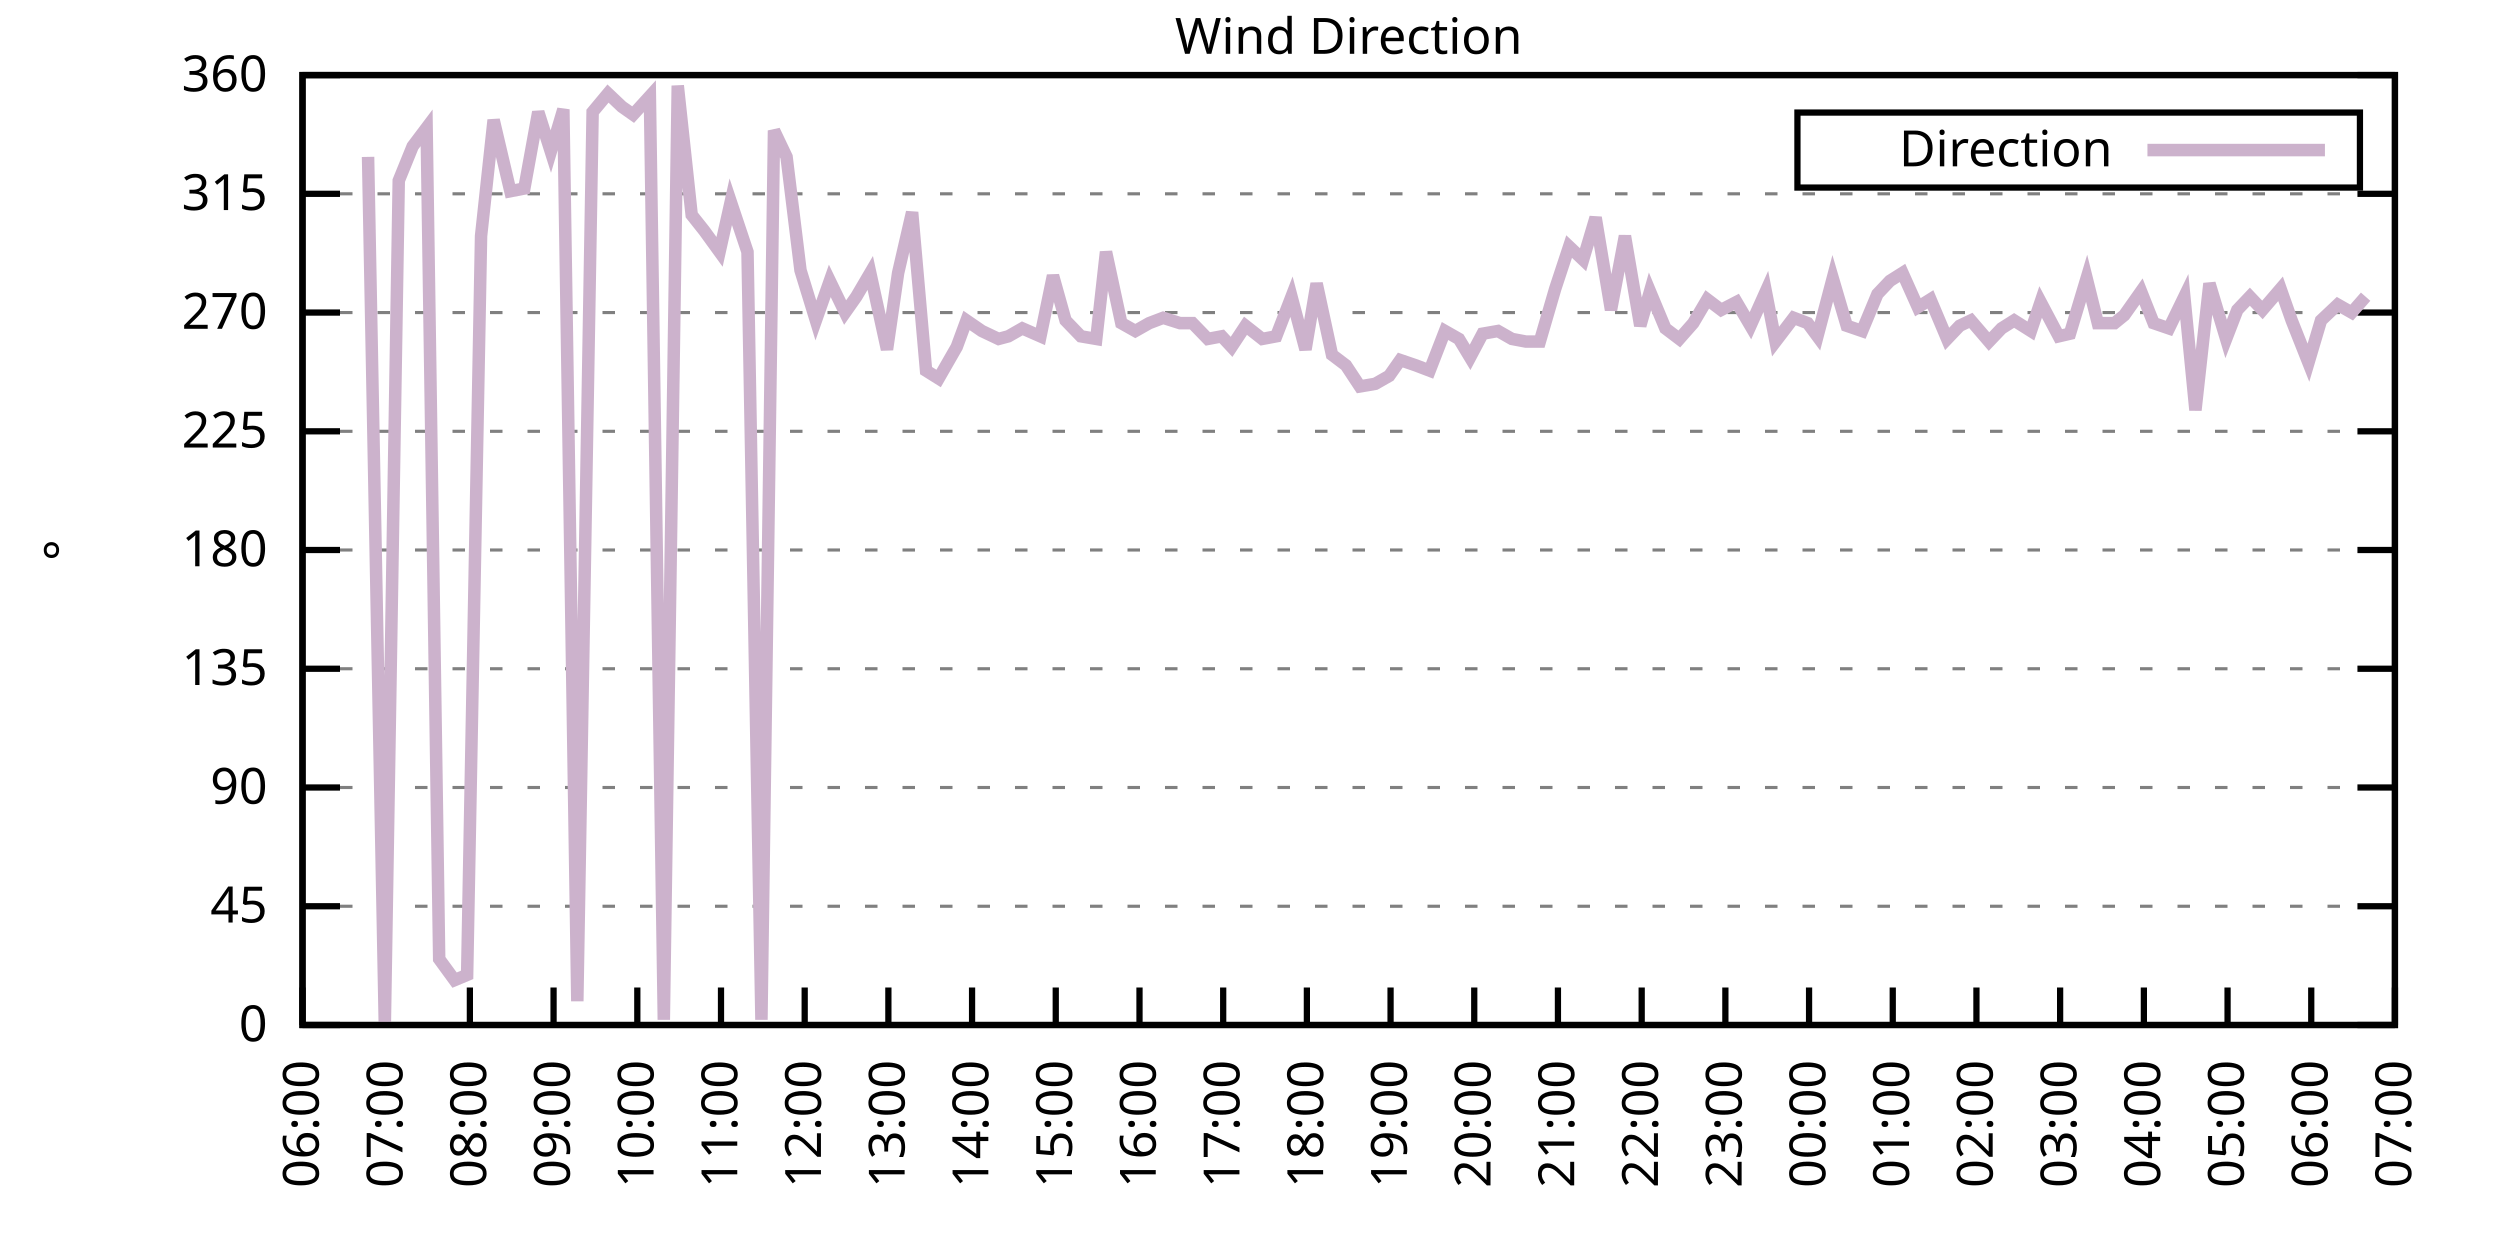
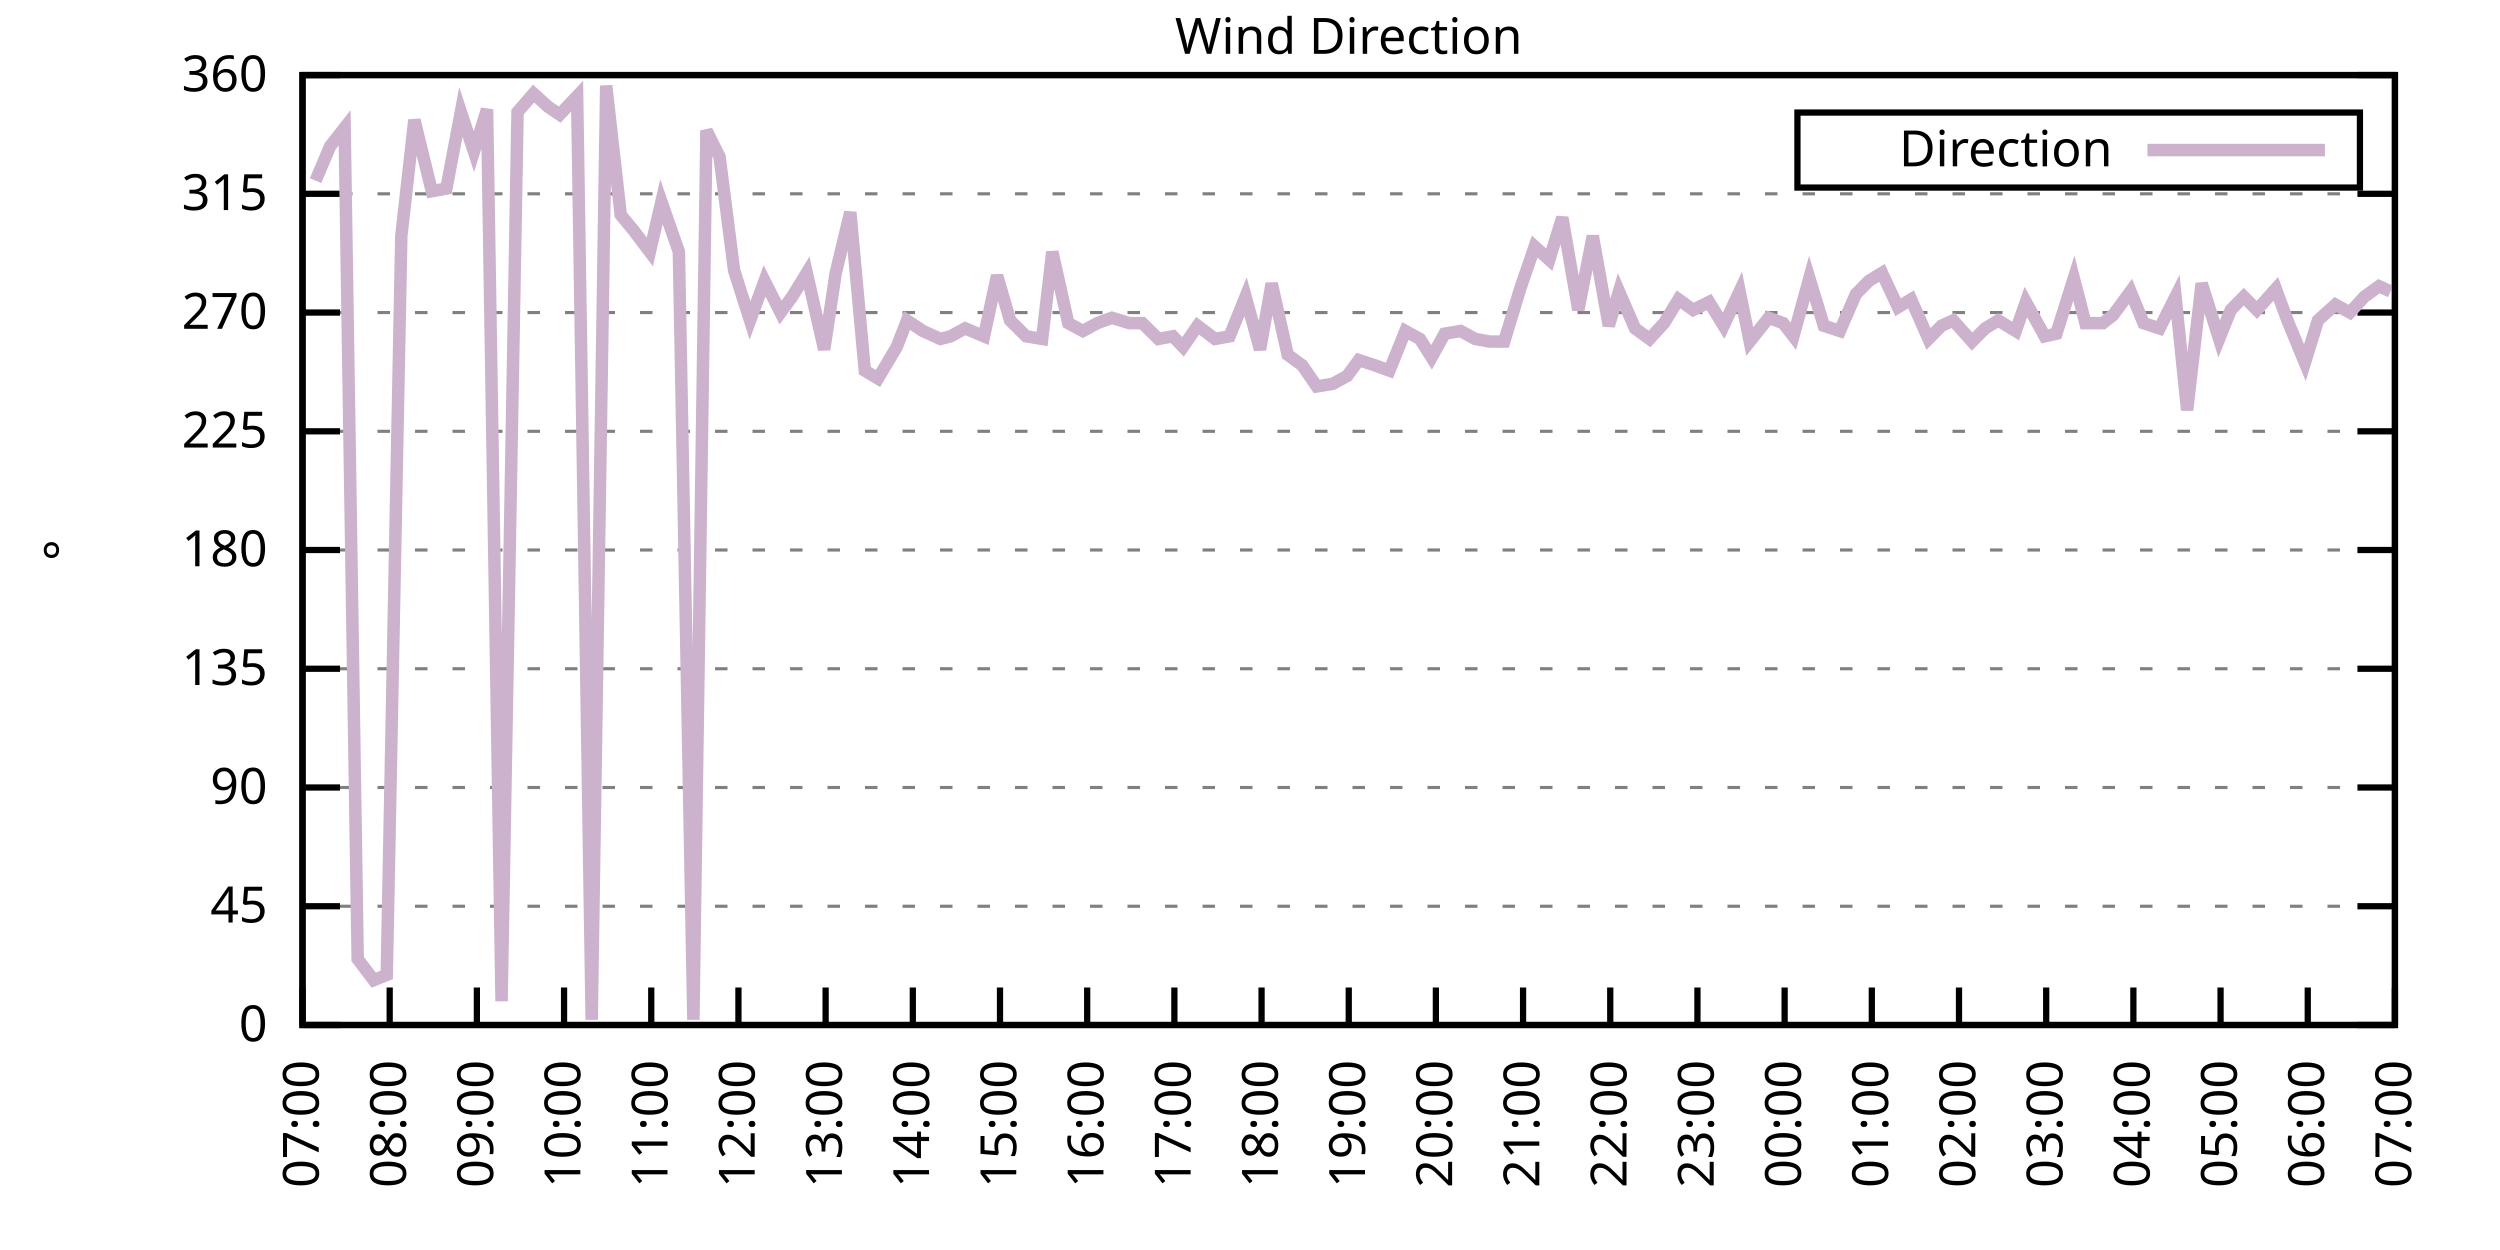
<svg xmlns="http://www.w3.org/2000/svg" xmlns:xlink="http://www.w3.org/1999/xlink" width="400" height="200" viewBox="0 0 400 200">
  <g id="gnuplot_canvas">
    <rect x="0" y="0" width="400" height="200" fill="none" />
    <defs>
      <circle id="gpDot" r="0.5" stroke-width="0.5" stroke="currentColor" />
      <path id="gpPt0" stroke-width="0.333" stroke="currentColor" d="M-1,0 h2 M0,-1 v2" />
      <path id="gpPt1" stroke-width="0.333" stroke="currentColor" d="M-1,-1 L1,1 M1,-1 L-1,1" />
      <path id="gpPt2" stroke-width="0.333" stroke="currentColor" d="M-1,0 L1,0 M0,-1 L0,1 M-1,-1 L1,1 M-1,1 L1,-1" />
      <rect id="gpPt3" stroke-width="0.333" stroke="currentColor" x="-1" y="-1" width="2" height="2" />
      <rect id="gpPt4" stroke-width="0.333" stroke="currentColor" fill="currentColor" x="-1" y="-1" width="2" height="2" />
      <circle id="gpPt5" stroke-width="0.333" stroke="currentColor" cx="0" cy="0" r="1" />
      <use xlink:href="#gpPt5" id="gpPt6" fill="currentColor" stroke="none" />
      <path id="gpPt7" stroke-width="0.333" stroke="currentColor" d="M0,-1.33 L-1.33,0.67 L1.33,0.67 z" />
      <use xlink:href="#gpPt7" id="gpPt8" fill="currentColor" stroke="none" />
      <use xlink:href="#gpPt7" id="gpPt9" stroke="currentColor" transform="rotate(180)" />
      <use xlink:href="#gpPt9" id="gpPt10" fill="currentColor" stroke="none" />
      <use xlink:href="#gpPt3" id="gpPt11" stroke="currentColor" transform="rotate(45)" />
      <use xlink:href="#gpPt11" id="gpPt12" fill="currentColor" stroke="none" />
      <path id="gpPt13" stroke-width="0.333" stroke="currentColor" d="M0,1.330 L1.265,0.411 L0.782,-1.067 L-0.782,-1.076 L-1.265,0.411 z" />
      <use xlink:href="#gpPt13" id="gpPt14" fill="currentColor" stroke="none" />
      <filter id="textbox" filterUnits="objectBoundingBox" x="0" y="0" height="1" width="1">
        <feFlood flood-color="white" flood-opacity="1" result="bgnd" />
        <feComposite in="SourceGraphic" in2="bgnd" operator="atop" />
      </filter>
      <filter id="greybox" filterUnits="objectBoundingBox" x="0" y="0" height="1" width="1">
        <feFlood flood-color="lightgrey" flood-opacity="1" result="grey" />
        <feComposite in="SourceGraphic" in2="grey" operator="atop" />
      </filter>
    </defs>
    <g fill="none" color="white" stroke="currentColor" stroke-width="1.00" stroke-linecap="butt" stroke-linejoin="miter">
</g>
    <g fill="none" color="black" stroke="currentColor" stroke-width="1.00" stroke-linecap="butt" stroke-linejoin="miter">
      <g stroke="none" shape-rendering="crispEdges">
        <polygon fill="rgb(255, 255, 255)" points="48.40,164.00 383.18,164.00 383.18,12.02 48.40,12.02 " />
      </g>
    </g>
    <g fill="none" color="black" stroke="currentColor" stroke-width="1.00" stroke-linecap="butt" stroke-linejoin="miter">
</g>
    <g fill="none" color="black" stroke="black" stroke-width="0.50" stroke-linecap="butt" stroke-linejoin="miter">
</g>
    <g fill="none" color="gray" stroke="currentColor" stroke-width="0.50" stroke-linecap="butt" stroke-linejoin="miter">
      <path stroke="gray" stroke-dasharray="2,4" class="gridline" d="M48.40,164.00 L383.19,164.00  " />
    </g>
    <g fill="none" color="gray" stroke="gray" stroke-width="1.00" stroke-linecap="butt" stroke-linejoin="miter">
</g>
    <g fill="none" color="black" stroke="currentColor" stroke-width="1.00" stroke-linecap="butt" stroke-linejoin="miter">
      <path stroke="black" d="M48.40,164.00 L54.40,164.00 M383.19,164.00 L377.19,164.00  " />
      <g transform="translate(42.80,166.60)" stroke="none" fill="black" font-family="Sans" font-size="8.00" text-anchor="end">
        <text>
          <tspan font-family="Sans"> 0</tspan>
        </text>
      </g>
    </g>
    <g fill="none" color="black" stroke="currentColor" stroke-width="1.00" stroke-linecap="butt" stroke-linejoin="miter">
</g>
    <g fill="none" color="black" stroke="black" stroke-width="0.50" stroke-linecap="butt" stroke-linejoin="miter">
</g>
    <g fill="none" color="gray" stroke="currentColor" stroke-width="0.50" stroke-linecap="butt" stroke-linejoin="miter">
      <path stroke="gray" stroke-dasharray="2,4" class="gridline" d="M48.40,145.00 L383.19,145.00  " />
    </g>
    <g fill="none" color="gray" stroke="gray" stroke-width="1.00" stroke-linecap="butt" stroke-linejoin="miter">
</g>
    <g fill="none" color="black" stroke="currentColor" stroke-width="1.00" stroke-linecap="butt" stroke-linejoin="miter">
      <path stroke="black" d="M48.40,145.00 L54.40,145.00 M383.19,145.00 L377.19,145.00  " />
      <g transform="translate(42.80,147.60)" stroke="none" fill="black" font-family="Sans" font-size="8.00" text-anchor="end">
        <text>
          <tspan font-family="Sans"> 45</tspan>
        </text>
      </g>
    </g>
    <g fill="none" color="black" stroke="currentColor" stroke-width="1.00" stroke-linecap="butt" stroke-linejoin="miter">
</g>
    <g fill="none" color="black" stroke="black" stroke-width="0.50" stroke-linecap="butt" stroke-linejoin="miter">
</g>
    <g fill="none" color="gray" stroke="currentColor" stroke-width="0.50" stroke-linecap="butt" stroke-linejoin="miter">
      <path stroke="gray" stroke-dasharray="2,4" class="gridline" d="M48.40,126.00 L383.19,126.00  " />
    </g>
    <g fill="none" color="gray" stroke="gray" stroke-width="1.00" stroke-linecap="butt" stroke-linejoin="miter">
</g>
    <g fill="none" color="black" stroke="currentColor" stroke-width="1.00" stroke-linecap="butt" stroke-linejoin="miter">
      <path stroke="black" d="M48.40,126.00 L54.40,126.00 M383.19,126.00 L377.19,126.00  " />
      <g transform="translate(42.80,128.60)" stroke="none" fill="black" font-family="Sans" font-size="8.00" text-anchor="end">
        <text>
          <tspan font-family="Sans"> 90</tspan>
        </text>
      </g>
    </g>
    <g fill="none" color="black" stroke="currentColor" stroke-width="1.00" stroke-linecap="butt" stroke-linejoin="miter">
</g>
    <g fill="none" color="black" stroke="black" stroke-width="0.50" stroke-linecap="butt" stroke-linejoin="miter">
</g>
    <g fill="none" color="gray" stroke="currentColor" stroke-width="0.50" stroke-linecap="butt" stroke-linejoin="miter">
      <path stroke="gray" stroke-dasharray="2,4" class="gridline" d="M48.40,107.00 L383.19,107.00  " />
    </g>
    <g fill="none" color="gray" stroke="gray" stroke-width="1.00" stroke-linecap="butt" stroke-linejoin="miter">
</g>
    <g fill="none" color="black" stroke="currentColor" stroke-width="1.00" stroke-linecap="butt" stroke-linejoin="miter">
      <path stroke="black" d="M48.40,107.00 L54.40,107.00 M383.19,107.00 L377.19,107.00  " />
      <g transform="translate(42.80,109.60)" stroke="none" fill="black" font-family="Sans" font-size="8.00" text-anchor="end">
        <text>
          <tspan font-family="Sans"> 135</tspan>
        </text>
      </g>
    </g>
    <g fill="none" color="black" stroke="currentColor" stroke-width="1.00" stroke-linecap="butt" stroke-linejoin="miter">
</g>
    <g fill="none" color="black" stroke="black" stroke-width="0.50" stroke-linecap="butt" stroke-linejoin="miter">
</g>
    <g fill="none" color="gray" stroke="currentColor" stroke-width="0.50" stroke-linecap="butt" stroke-linejoin="miter">
      <path stroke="gray" stroke-dasharray="2,4" class="gridline" d="M48.40,88.00 L383.19,88.00  " />
    </g>
    <g fill="none" color="gray" stroke="gray" stroke-width="1.00" stroke-linecap="butt" stroke-linejoin="miter">
</g>
    <g fill="none" color="black" stroke="currentColor" stroke-width="1.00" stroke-linecap="butt" stroke-linejoin="miter">
      <path stroke="black" d="M48.40,88.00 L54.40,88.00 M383.19,88.00 L377.19,88.00  " />
      <g transform="translate(42.80,90.60)" stroke="none" fill="black" font-family="Sans" font-size="8.00" text-anchor="end">
        <text>
          <tspan font-family="Sans"> 180</tspan>
        </text>
      </g>
    </g>
    <g fill="none" color="black" stroke="currentColor" stroke-width="1.00" stroke-linecap="butt" stroke-linejoin="miter">
</g>
    <g fill="none" color="black" stroke="black" stroke-width="0.50" stroke-linecap="butt" stroke-linejoin="miter">
</g>
    <g fill="none" color="gray" stroke="currentColor" stroke-width="0.50" stroke-linecap="butt" stroke-linejoin="miter">
      <path stroke="gray" stroke-dasharray="2,4" class="gridline" d="M48.40,69.01 L383.19,69.01  " />
    </g>
    <g fill="none" color="gray" stroke="gray" stroke-width="1.00" stroke-linecap="butt" stroke-linejoin="miter">
</g>
    <g fill="none" color="black" stroke="currentColor" stroke-width="1.00" stroke-linecap="butt" stroke-linejoin="miter">
      <path stroke="black" d="M48.40,69.01 L54.40,69.01 M383.19,69.01 L377.19,69.01  " />
      <g transform="translate(42.80,71.61)" stroke="none" fill="black" font-family="Sans" font-size="8.00" text-anchor="end">
        <text>
          <tspan font-family="Sans"> 225</tspan>
        </text>
      </g>
    </g>
    <g fill="none" color="black" stroke="currentColor" stroke-width="1.00" stroke-linecap="butt" stroke-linejoin="miter">
</g>
    <g fill="none" color="black" stroke="black" stroke-width="0.50" stroke-linecap="butt" stroke-linejoin="miter">
</g>
    <g fill="none" color="gray" stroke="currentColor" stroke-width="0.50" stroke-linecap="butt" stroke-linejoin="miter">
      <path stroke="gray" stroke-dasharray="2,4" class="gridline" d="M48.40,50.01 L383.19,50.01  " />
    </g>
    <g fill="none" color="gray" stroke="gray" stroke-width="1.00" stroke-linecap="butt" stroke-linejoin="miter">
</g>
    <g fill="none" color="black" stroke="currentColor" stroke-width="1.00" stroke-linecap="butt" stroke-linejoin="miter">
      <path stroke="black" d="M48.40,50.01 L54.40,50.01 M383.19,50.01 L377.19,50.01  " />
      <g transform="translate(42.80,52.61)" stroke="none" fill="black" font-family="Sans" font-size="8.00" text-anchor="end">
        <text>
          <tspan font-family="Sans"> 270</tspan>
        </text>
      </g>
    </g>
    <g fill="none" color="black" stroke="currentColor" stroke-width="1.00" stroke-linecap="butt" stroke-linejoin="miter">
</g>
    <g fill="none" color="black" stroke="black" stroke-width="0.50" stroke-linecap="butt" stroke-linejoin="miter">
</g>
    <g fill="none" color="gray" stroke="currentColor" stroke-width="0.50" stroke-linecap="butt" stroke-linejoin="miter">
      <path stroke="gray" stroke-dasharray="2,4" class="gridline" d="M48.40,31.01 L383.19,31.01  " />
    </g>
    <g fill="none" color="gray" stroke="gray" stroke-width="1.00" stroke-linecap="butt" stroke-linejoin="miter">
</g>
    <g fill="none" color="black" stroke="currentColor" stroke-width="1.00" stroke-linecap="butt" stroke-linejoin="miter">
      <path stroke="black" d="M48.40,31.01 L54.40,31.01 M383.19,31.01 L377.19,31.01  " />
      <g transform="translate(42.80,33.61)" stroke="none" fill="black" font-family="Sans" font-size="8.00" text-anchor="end">
        <text>
          <tspan font-family="Sans"> 315</tspan>
        </text>
      </g>
    </g>
    <g fill="none" color="black" stroke="currentColor" stroke-width="1.00" stroke-linecap="butt" stroke-linejoin="miter">
</g>
    <g fill="none" color="black" stroke="black" stroke-width="0.50" stroke-linecap="butt" stroke-linejoin="miter">
</g>
    <g fill="none" color="gray" stroke="currentColor" stroke-width="0.50" stroke-linecap="butt" stroke-linejoin="miter">
      <path stroke="gray" stroke-dasharray="2,4" class="gridline" d="M48.40,12.01 L383.19,12.01  " />
    </g>
    <g fill="none" color="gray" stroke="gray" stroke-width="1.00" stroke-linecap="butt" stroke-linejoin="miter">
</g>
    <g fill="none" color="black" stroke="currentColor" stroke-width="1.00" stroke-linecap="butt" stroke-linejoin="miter">
      <path stroke="black" d="M48.40,12.01 L54.40,12.01 M383.19,12.01 L377.19,12.01  " />
      <g transform="translate(42.80,14.61)" stroke="none" fill="black" font-family="Sans" font-size="8.00" text-anchor="end">
        <text>
          <tspan font-family="Sans"> 360</tspan>
        </text>
      </g>
    </g>
    <g fill="none" color="black" stroke="currentColor" stroke-width="1.00" stroke-linecap="butt" stroke-linejoin="miter">
      <path stroke="black" d="M48.40,164.00 L48.40,158.00  " />
      <g transform="translate(51.00,169.60) rotate(270.00)" stroke="none" fill="black" font-family="Sans" font-size="8.00" text-anchor="end">
        <text>
-           <tspan font-family="Sans">06:00</tspan>
-         </text>
-       </g>
-     </g>
-     <g fill="none" color="black" stroke="currentColor" stroke-width="1.00" stroke-linecap="butt" stroke-linejoin="miter">
-       <path stroke="black" d="M61.79,164.00 L61.79,158.00  " />
-       <g transform="translate(64.39,169.60) rotate(270.00)" stroke="none" fill="black" font-family="Sans" font-size="8.00" text-anchor="end">
-         <text>
          <tspan font-family="Sans">07:00</tspan>
        </text>
      </g>
    </g>
    <g fill="none" color="black" stroke="currentColor" stroke-width="1.00" stroke-linecap="butt" stroke-linejoin="miter">
-       <path stroke="black" d="M75.18,164.00 L75.18,158.00  " />
-       <g transform="translate(77.78,169.60) rotate(270.00)" stroke="none" fill="black" font-family="Sans" font-size="8.00" text-anchor="end">
+       <path stroke="black" d="M62.35,164.00 L62.35,158.00  " />
+       <g transform="translate(64.95,169.60) rotate(270.00)" stroke="none" fill="black" font-family="Sans" font-size="8.00" text-anchor="end">
        <text>
          <tspan font-family="Sans">08:00</tspan>
        </text>
      </g>
    </g>
    <g fill="none" color="black" stroke="currentColor" stroke-width="1.00" stroke-linecap="butt" stroke-linejoin="miter">
-       <path stroke="black" d="M88.57,164.00 L88.57,158.00  " />
-       <g transform="translate(91.17,169.60) rotate(270.00)" stroke="none" fill="black" font-family="Sans" font-size="8.00" text-anchor="end">
+       <path stroke="black" d="M76.30,164.00 L76.30,158.00  " />
+       <g transform="translate(78.90,169.60) rotate(270.00)" stroke="none" fill="black" font-family="Sans" font-size="8.00" text-anchor="end">
        <text>
          <tspan font-family="Sans">09:00</tspan>
        </text>
      </g>
    </g>
    <g fill="none" color="black" stroke="currentColor" stroke-width="1.00" stroke-linecap="butt" stroke-linejoin="miter">
-       <path stroke="black" d="M101.97,164.00 L101.97,158.00  " />
-       <g transform="translate(104.57,169.60) rotate(270.00)" stroke="none" fill="black" font-family="Sans" font-size="8.00" text-anchor="end">
+       <path stroke="black" d="M90.25,164.00 L90.25,158.00  " />
+       <g transform="translate(92.85,169.60) rotate(270.00)" stroke="none" fill="black" font-family="Sans" font-size="8.00" text-anchor="end">
        <text>
          <tspan font-family="Sans">10:00</tspan>
        </text>
      </g>
    </g>
    <g fill="none" color="black" stroke="currentColor" stroke-width="1.00" stroke-linecap="butt" stroke-linejoin="miter">
-       <path stroke="black" d="M115.36,164.00 L115.36,158.00  " />
-       <g transform="translate(117.96,169.60) rotate(270.00)" stroke="none" fill="black" font-family="Sans" font-size="8.00" text-anchor="end">
+       <path stroke="black" d="M104.20,164.00 L104.20,158.00  " />
+       <g transform="translate(106.80,169.60) rotate(270.00)" stroke="none" fill="black" font-family="Sans" font-size="8.00" text-anchor="end">
        <text>
          <tspan font-family="Sans">11:00</tspan>
        </text>
      </g>
    </g>
    <g fill="none" color="black" stroke="currentColor" stroke-width="1.00" stroke-linecap="butt" stroke-linejoin="miter">
-       <path stroke="black" d="M128.75,164.00 L128.75,158.00  " />
-       <g transform="translate(131.35,169.60) rotate(270.00)" stroke="none" fill="black" font-family="Sans" font-size="8.00" text-anchor="end">
+       <path stroke="black" d="M118.15,164.00 L118.15,158.00  " />
+       <g transform="translate(120.75,169.60) rotate(270.00)" stroke="none" fill="black" font-family="Sans" font-size="8.00" text-anchor="end">
        <text>
          <tspan font-family="Sans">12:00</tspan>
        </text>
      </g>
    </g>
    <g fill="none" color="black" stroke="currentColor" stroke-width="1.00" stroke-linecap="butt" stroke-linejoin="miter">
-       <path stroke="black" d="M142.14,164.00 L142.14,158.00  " />
-       <g transform="translate(144.74,169.60) rotate(270.00)" stroke="none" fill="black" font-family="Sans" font-size="8.00" text-anchor="end">
+       <path stroke="black" d="M132.10,164.00 L132.10,158.00  " />
+       <g transform="translate(134.70,169.60) rotate(270.00)" stroke="none" fill="black" font-family="Sans" font-size="8.00" text-anchor="end">
        <text>
          <tspan font-family="Sans">13:00</tspan>
        </text>
      </g>
    </g>
    <g fill="none" color="black" stroke="currentColor" stroke-width="1.00" stroke-linecap="butt" stroke-linejoin="miter">
-       <path stroke="black" d="M155.53,164.00 L155.53,158.00  " />
-       <g transform="translate(158.13,169.60) rotate(270.00)" stroke="none" fill="black" font-family="Sans" font-size="8.00" text-anchor="end">
+       <path stroke="black" d="M146.05,164.00 L146.05,158.00  " />
+       <g transform="translate(148.65,169.60) rotate(270.00)" stroke="none" fill="black" font-family="Sans" font-size="8.00" text-anchor="end">
        <text>
          <tspan font-family="Sans">14:00</tspan>
        </text>
      </g>
    </g>
    <g fill="none" color="black" stroke="currentColor" stroke-width="1.00" stroke-linecap="butt" stroke-linejoin="miter">
-       <path stroke="black" d="M168.92,164.00 L168.92,158.00  " />
-       <g transform="translate(171.52,169.60) rotate(270.00)" stroke="none" fill="black" font-family="Sans" font-size="8.00" text-anchor="end">
+       <path stroke="black" d="M160.00,164.00 L160.00,158.00  " />
+       <g transform="translate(162.60,169.60) rotate(270.00)" stroke="none" fill="black" font-family="Sans" font-size="8.00" text-anchor="end">
        <text>
          <tspan font-family="Sans">15:00</tspan>
        </text>
      </g>
    </g>
    <g fill="none" color="black" stroke="currentColor" stroke-width="1.00" stroke-linecap="butt" stroke-linejoin="miter">
-       <path stroke="black" d="M182.32,164.00 L182.32,158.00  " />
-       <g transform="translate(184.92,169.60) rotate(270.00)" stroke="none" fill="black" font-family="Sans" font-size="8.00" text-anchor="end">
+       <path stroke="black" d="M173.95,164.00 L173.95,158.00  " />
+       <g transform="translate(176.55,169.60) rotate(270.00)" stroke="none" fill="black" font-family="Sans" font-size="8.00" text-anchor="end">
        <text>
          <tspan font-family="Sans">16:00</tspan>
        </text>
      </g>
    </g>
    <g fill="none" color="black" stroke="currentColor" stroke-width="1.00" stroke-linecap="butt" stroke-linejoin="miter">
-       <path stroke="black" d="M195.71,164.00 L195.71,158.00  " />
-       <g transform="translate(198.31,169.60) rotate(270.00)" stroke="none" fill="black" font-family="Sans" font-size="8.00" text-anchor="end">
+       <path stroke="black" d="M187.90,164.00 L187.90,158.00  " />
+       <g transform="translate(190.50,169.60) rotate(270.00)" stroke="none" fill="black" font-family="Sans" font-size="8.00" text-anchor="end">
        <text>
          <tspan font-family="Sans">17:00</tspan>
        </text>
      </g>
    </g>
    <g fill="none" color="black" stroke="currentColor" stroke-width="1.00" stroke-linecap="butt" stroke-linejoin="miter">
-       <path stroke="black" d="M209.10,164.00 L209.10,158.00  " />
-       <g transform="translate(211.70,169.60) rotate(270.00)" stroke="none" fill="black" font-family="Sans" font-size="8.00" text-anchor="end">
+       <path stroke="black" d="M201.85,164.00 L201.85,158.00  " />
+       <g transform="translate(204.45,169.60) rotate(270.00)" stroke="none" fill="black" font-family="Sans" font-size="8.00" text-anchor="end">
        <text>
          <tspan font-family="Sans">18:00</tspan>
        </text>
      </g>
    </g>
    <g fill="none" color="black" stroke="currentColor" stroke-width="1.00" stroke-linecap="butt" stroke-linejoin="miter">
-       <path stroke="black" d="M222.49,164.00 L222.49,158.00  " />
-       <g transform="translate(225.09,169.60) rotate(270.00)" stroke="none" fill="black" font-family="Sans" font-size="8.00" text-anchor="end">
+       <path stroke="black" d="M215.80,164.00 L215.80,158.00  " />
+       <g transform="translate(218.40,169.60) rotate(270.00)" stroke="none" fill="black" font-family="Sans" font-size="8.00" text-anchor="end">
        <text>
          <tspan font-family="Sans">19:00</tspan>
        </text>
      </g>
    </g>
    <g fill="none" color="black" stroke="currentColor" stroke-width="1.00" stroke-linecap="butt" stroke-linejoin="miter">
-       <path stroke="black" d="M235.88,164.00 L235.88,158.00  " />
-       <g transform="translate(238.48,169.60) rotate(270.00)" stroke="none" fill="black" font-family="Sans" font-size="8.00" text-anchor="end">
+       <path stroke="black" d="M229.74,164.00 L229.74,158.00  " />
+       <g transform="translate(232.34,169.60) rotate(270.00)" stroke="none" fill="black" font-family="Sans" font-size="8.00" text-anchor="end">
        <text>
          <tspan font-family="Sans">20:00</tspan>
        </text>
      </g>
    </g>
    <g fill="none" color="black" stroke="currentColor" stroke-width="1.00" stroke-linecap="butt" stroke-linejoin="miter">
-       <path stroke="black" d="M249.27,164.00 L249.27,158.00  " />
-       <g transform="translate(251.87,169.60) rotate(270.00)" stroke="none" fill="black" font-family="Sans" font-size="8.00" text-anchor="end">
+       <path stroke="black" d="M243.69,164.00 L243.69,158.00  " />
+       <g transform="translate(246.29,169.60) rotate(270.00)" stroke="none" fill="black" font-family="Sans" font-size="8.00" text-anchor="end">
        <text>
          <tspan font-family="Sans">21:00</tspan>
        </text>
      </g>
    </g>
    <g fill="none" color="black" stroke="currentColor" stroke-width="1.00" stroke-linecap="butt" stroke-linejoin="miter">
-       <path stroke="black" d="M262.67,164.00 L262.67,158.00  " />
-       <g transform="translate(265.27,169.60) rotate(270.00)" stroke="none" fill="black" font-family="Sans" font-size="8.00" text-anchor="end">
+       <path stroke="black" d="M257.64,164.00 L257.64,158.00  " />
+       <g transform="translate(260.24,169.60) rotate(270.00)" stroke="none" fill="black" font-family="Sans" font-size="8.00" text-anchor="end">
        <text>
          <tspan font-family="Sans">22:00</tspan>
        </text>
      </g>
    </g>
    <g fill="none" color="black" stroke="currentColor" stroke-width="1.00" stroke-linecap="butt" stroke-linejoin="miter">
-       <path stroke="black" d="M276.06,164.00 L276.06,158.00  " />
-       <g transform="translate(278.66,169.60) rotate(270.00)" stroke="none" fill="black" font-family="Sans" font-size="8.00" text-anchor="end">
+       <path stroke="black" d="M271.59,164.00 L271.59,158.00  " />
+       <g transform="translate(274.19,169.60) rotate(270.00)" stroke="none" fill="black" font-family="Sans" font-size="8.00" text-anchor="end">
        <text>
          <tspan font-family="Sans">23:00</tspan>
        </text>
      </g>
    </g>
    <g fill="none" color="black" stroke="currentColor" stroke-width="1.00" stroke-linecap="butt" stroke-linejoin="miter">
-       <path stroke="black" d="M289.45,164.00 L289.45,158.00  " />
-       <g transform="translate(292.05,169.60) rotate(270.00)" stroke="none" fill="black" font-family="Sans" font-size="8.00" text-anchor="end">
+       <path stroke="black" d="M285.54,164.00 L285.54,158.00  " />
+       <g transform="translate(288.14,169.60) rotate(270.00)" stroke="none" fill="black" font-family="Sans" font-size="8.00" text-anchor="end">
        <text>
          <tspan font-family="Sans">00:00</tspan>
        </text>
      </g>
    </g>
    <g fill="none" color="black" stroke="currentColor" stroke-width="1.00" stroke-linecap="butt" stroke-linejoin="miter">
-       <path stroke="black" d="M302.84,164.00 L302.84,158.00  " />
-       <g transform="translate(305.44,169.60) rotate(270.00)" stroke="none" fill="black" font-family="Sans" font-size="8.00" text-anchor="end">
+       <path stroke="black" d="M299.49,164.00 L299.49,158.00  " />
+       <g transform="translate(302.09,169.60) rotate(270.00)" stroke="none" fill="black" font-family="Sans" font-size="8.00" text-anchor="end">
        <text>
          <tspan font-family="Sans">01:00</tspan>
        </text>
      </g>
    </g>
    <g fill="none" color="black" stroke="currentColor" stroke-width="1.00" stroke-linecap="butt" stroke-linejoin="miter">
-       <path stroke="black" d="M316.23,164.00 L316.23,158.00  " />
-       <g transform="translate(318.83,169.60) rotate(270.00)" stroke="none" fill="black" font-family="Sans" font-size="8.00" text-anchor="end">
+       <path stroke="black" d="M313.44,164.00 L313.44,158.00  " />
+       <g transform="translate(316.04,169.60) rotate(270.00)" stroke="none" fill="black" font-family="Sans" font-size="8.00" text-anchor="end">
        <text>
          <tspan font-family="Sans">02:00</tspan>
        </text>
      </g>
    </g>
    <g fill="none" color="black" stroke="currentColor" stroke-width="1.00" stroke-linecap="butt" stroke-linejoin="miter">
-       <path stroke="black" d="M329.62,164.00 L329.62,158.00  " />
-       <g transform="translate(332.22,169.60) rotate(270.00)" stroke="none" fill="black" font-family="Sans" font-size="8.00" text-anchor="end">
+       <path stroke="black" d="M327.39,164.00 L327.39,158.00  " />
+       <g transform="translate(329.99,169.60) rotate(270.00)" stroke="none" fill="black" font-family="Sans" font-size="8.00" text-anchor="end">
        <text>
          <tspan font-family="Sans">03:00</tspan>
        </text>
      </g>
    </g>
    <g fill="none" color="black" stroke="currentColor" stroke-width="1.00" stroke-linecap="butt" stroke-linejoin="miter">
-       <path stroke="black" d="M343.02,164.00 L343.02,158.00  " />
-       <g transform="translate(345.62,169.60) rotate(270.00)" stroke="none" fill="black" font-family="Sans" font-size="8.00" text-anchor="end">
+       <path stroke="black" d="M341.34,164.00 L341.34,158.00  " />
+       <g transform="translate(343.94,169.60) rotate(270.00)" stroke="none" fill="black" font-family="Sans" font-size="8.00" text-anchor="end">
        <text>
          <tspan font-family="Sans">04:00</tspan>
        </text>
      </g>
    </g>
    <g fill="none" color="black" stroke="currentColor" stroke-width="1.00" stroke-linecap="butt" stroke-linejoin="miter">
-       <path stroke="black" d="M356.41,164.00 L356.41,158.00  " />
-       <g transform="translate(359.01,169.60) rotate(270.00)" stroke="none" fill="black" font-family="Sans" font-size="8.00" text-anchor="end">
+       <path stroke="black" d="M355.29,164.00 L355.29,158.00  " />
+       <g transform="translate(357.89,169.60) rotate(270.00)" stroke="none" fill="black" font-family="Sans" font-size="8.00" text-anchor="end">
        <text>
          <tspan font-family="Sans">05:00</tspan>
        </text>
      </g>
    </g>
    <g fill="none" color="black" stroke="currentColor" stroke-width="1.00" stroke-linecap="butt" stroke-linejoin="miter">
-       <path stroke="black" d="M369.80,164.00 L369.80,158.00  " />
-       <g transform="translate(372.40,169.60) rotate(270.00)" stroke="none" fill="black" font-family="Sans" font-size="8.00" text-anchor="end">
+       <path stroke="black" d="M369.24,164.00 L369.24,158.00  " />
+       <g transform="translate(371.84,169.60) rotate(270.00)" stroke="none" fill="black" font-family="Sans" font-size="8.00" text-anchor="end">
        <text>
          <tspan font-family="Sans">06:00</tspan>
        </text>
      </g>
    </g>
    <g fill="none" color="black" stroke="currentColor" stroke-width="1.00" stroke-linecap="butt" stroke-linejoin="miter">
      <path stroke="black" d="M383.19,164.00 L383.19,158.00  " />
      <g transform="translate(385.79,169.60) rotate(270.00)" stroke="none" fill="black" font-family="Sans" font-size="8.00" text-anchor="end">
        <text>
          <tspan font-family="Sans">07:00</tspan>
        </text>
      </g>
    </g>
    <g fill="none" color="black" stroke="currentColor" stroke-width="1.00" stroke-linecap="butt" stroke-linejoin="miter">
</g>
    <g fill="none" color="black" stroke="currentColor" stroke-width="1.00" stroke-linecap="butt" stroke-linejoin="miter">
      <path stroke="black" d="M48.40,12.01 L48.40,164.00 L383.19,164.00 L383.19,12.01 L48.40,12.01 Z  " />
    </g>
    <g fill="none" color="black" stroke="currentColor" stroke-width="1.00" stroke-linecap="butt" stroke-linejoin="miter">
</g>
    <g fill="none" color="black" stroke="currentColor" stroke-width="1.00" stroke-linecap="butt" stroke-linejoin="miter">
      <path stroke="black" d="M287.59,30.01 L287.59,18.01 L377.59,18.01 L377.59,30.01 L287.59,30.01 Z  " />
    </g>
    <g id="Wind_direction_plot_1">
      <g fill="none" color="white" stroke="black" stroke-width="2.00" stroke-linecap="butt" stroke-linejoin="miter">
</g>
      <g fill="none" color="black" stroke="currentColor" stroke-width="2.00" stroke-linecap="butt" stroke-linejoin="miter">
        <g transform="translate(337.99,26.61)" stroke="none" fill="black" font-family="Sans" font-size="8.00" text-anchor="end">
          <text>
            <tspan font-family="Sans">Direction</tspan>
          </text>
        </g>
      </g>
      <g fill="none" color="black" stroke="currentColor" stroke-width="2.00" stroke-linecap="butt" stroke-linejoin="miter">
-         <path stroke="rgb(204, 178, 204)" d="M343.59,24.01 L371.99,24.01 M58.89,25.10 L61.57,164.00 L63.80,28.90 L66.03,23.41 L68.26,20.45 L70.27,153.45   L72.73,156.82 L74.74,155.98 L76.97,37.76 L78.98,19.19 L81.66,30.59 L83.89,30.16 L86.12,17.92 L88.13,24.25   L90.14,17.50 L92.37,160.20 L94.82,17.92 L97.28,14.97 L99.51,17.08 L101.30,18.34 L103.98,15.39 L106.21,163.16   L108.44,13.70 L110.67,34.39 L112.68,36.92 L115.13,40.30 L116.92,32.28 L119.60,40.30 L121.83,163.16 L123.84,20.88   L125.85,25.10 L128.08,43.25 L130.54,51.27 L132.77,44.94 L135.22,50.01 L137.01,47.47 L139.24,43.67 L141.92,55.92   L143.70,43.67 L145.94,33.96 L148.17,59.30 L150.18,60.56 L153.08,55.50 L154.64,51.27 L157.10,52.96 L159.77,54.23   L161.34,53.81 L163.57,52.54 L166.47,53.81 L168.48,44.10 L170.49,51.27 L172.94,53.81 L175.40,54.23 L176.96,40.30   L179.41,51.70 L181.65,52.96 L183.88,51.70 L186.11,50.85 L188.79,51.70 L190.80,51.70 L193.25,54.23 L195.48,53.81   L197.05,55.50 L199.28,52.12 L201.96,54.23 L204.19,53.81 L206.64,47.47 L208.88,55.92 L210.66,45.36 L213.12,56.76   L215.35,58.45 L217.58,61.83 L220.04,61.41 L222.27,60.14 L224.05,57.61 L226.51,58.45 L228.74,59.30 L231.20,52.96   L233.43,54.23 L235.21,57.18 L237.22,53.39 L239.68,52.96 L241.91,54.23 L244.14,54.65 L246.37,54.65 L248.83,46.21   L251.06,39.45 L253.29,41.56 L255.30,34.81 L257.76,49.59 L259.99,37.76 L262.44,52.12 L264.00,46.63 L266.46,52.54   L268.69,54.23 L270.92,51.70 L273.16,47.90 L275.39,49.59 L277.84,48.32 L280.07,52.12 L282.53,46.63 L284.09,54.65   L286.99,50.85 L289.23,51.70 L290.79,53.81 L293.24,44.52 L295.48,52.12 L297.93,52.96 L300.39,47.05 L302.39,44.94   L304.40,43.67 L306.86,49.16 L308.87,47.90 L311.54,54.23 L313.55,52.12 L315.34,51.27 L318.24,54.65 L320.25,52.54   L322.26,51.27 L324.94,52.96 L326.50,48.32 L329.40,53.81 L331.19,53.39 L333.86,44.52 L335.65,51.70 L338.33,51.70   L339.89,50.43 L342.57,46.63 L344.58,51.70 L347.03,52.54 L349.49,47.47 L351.27,65.63 L353.51,45.36 L356.18,54.23   L357.97,49.59 L359.98,47.47 L361.99,49.59 L364.89,46.21 L366.67,51.27 L369.35,58.03 L371.36,51.27 L374.04,48.74   L376.27,50.01 L378.50,47.47  " />
+         <path stroke="rgb(204, 178, 204)" d="M343.59,24.01 L371.99,24.01 M50.49,28.90 L52.82,23.41 L55.14,20.45 L57.23,153.45 L59.79,156.82 L61.88,155.98   L64.21,37.76 L66.30,19.19 L69.09,30.59 L71.42,30.16 L73.74,17.92 L75.83,24.25 L77.93,17.50 L80.25,160.20   L82.81,17.92 L85.37,14.97 L87.69,17.08 L89.55,18.34 L92.34,15.39 L94.67,163.16 L96.99,13.70 L99.32,34.39   L101.41,36.92 L103.97,40.30 L105.83,32.28 L108.62,40.30 L110.94,163.16 L113.03,20.88 L115.13,25.10 L117.45,43.25   L120.01,51.27 L122.33,44.94 L124.89,50.01 L126.75,47.47 L129.08,43.67 L131.87,55.92 L133.72,43.67 L136.05,33.96   L138.37,59.30 L140.47,60.56 L143.49,55.50 L145.12,51.27 L147.67,52.96 L150.46,54.23 L152.09,53.81 L154.42,52.54   L157.44,53.81 L159.53,44.10 L161.62,51.27 L164.18,53.81 L166.74,54.23 L168.37,40.30 L170.92,51.70 L173.25,52.96   L175.57,51.70 L177.90,50.85 L180.69,51.70 L182.78,51.70 L185.34,54.23 L187.66,53.81 L189.29,55.50 L191.62,52.12   L194.41,54.23 L196.73,53.81 L199.29,47.47 L201.61,55.92 L203.47,45.36 L206.03,56.76 L208.36,58.45 L210.68,61.83   L213.24,61.41 L215.56,60.14 L217.42,57.61 L219.98,58.45 L222.30,59.30 L224.86,52.96 L227.19,54.23 L229.05,57.18   L231.14,53.39 L233.70,52.96 L236.02,54.23 L238.35,54.65 L240.67,54.65 L243.23,46.21 L245.55,39.45 L247.88,41.56   L249.97,34.81 L252.53,49.59 L254.85,37.76 L257.41,52.12 L259.04,46.63 L261.60,52.54 L263.92,54.23 L266.25,51.70   L268.57,47.90 L270.90,49.59 L273.45,48.32 L275.78,52.12 L278.34,46.63 L279.96,54.65 L282.99,50.85 L285.31,51.70   L286.94,53.81 L289.50,44.52 L291.82,52.12 L294.38,52.96 L296.94,47.05 L299.03,44.94 L301.12,43.67 L303.68,49.16   L305.77,47.90 L308.56,54.23 L310.65,52.12 L312.51,51.27 L315.53,54.65 L317.63,52.54 L319.72,51.27 L322.51,52.96   L324.14,48.32 L327.16,53.81 L329.02,53.39 L331.81,44.52 L333.67,51.70 L336.46,51.70 L338.09,50.43 L340.88,46.63   L342.97,51.70 L345.53,52.54 L348.08,47.47 L349.94,65.63 L352.27,45.36 L355.06,54.23 L356.92,49.59 L359.01,47.47   L361.10,49.59 L364.13,46.21 L365.99,51.27 L368.78,58.03 L370.87,51.27 L373.66,48.74 L375.98,50.01 L378.31,47.47   L380.63,45.79 L382.49,46.63  " />
      </g>
    </g>
    <g fill="none" color="black" stroke="currentColor" stroke-width="2.00" stroke-linecap="butt" stroke-linejoin="miter">
</g>
    <g fill="none" color="black" stroke="black" stroke-width="1.00" stroke-linecap="butt" stroke-linejoin="miter">
</g>
    <g fill="none" color="black" stroke="currentColor" stroke-width="1.00" stroke-linecap="butt" stroke-linejoin="miter">
      <path stroke="black" d="M48.40,12.01 L48.40,164.00 L383.19,164.00 L383.19,12.01 L48.40,12.01 Z  " />
      <g transform="translate(12.80,88.01) rotate(270.00)" stroke="none" fill="black" font-family="Sans" font-size="8.00" text-anchor="middle">
        <text>
          <tspan font-family="Sans">°</tspan>
        </text>
      </g>
    </g>
    <g fill="none" color="black" stroke="currentColor" stroke-width="1.00" stroke-linecap="butt" stroke-linejoin="miter">
</g>
    <g fill="none" color="black" stroke="currentColor" stroke-width="1.00" stroke-linecap="butt" stroke-linejoin="miter">
      <g transform="translate(215.79,8.61)" stroke="none" fill="black" font-family="Sans" font-size="8.00" text-anchor="middle">
        <text>
          <tspan font-family="Sans">Wind Direction</tspan>
        </text>
      </g>
    </g>
    <g fill="none" color="black" stroke="currentColor" stroke-width="1.00" stroke-linecap="butt" stroke-linejoin="miter">
</g>
  </g>
</svg>
